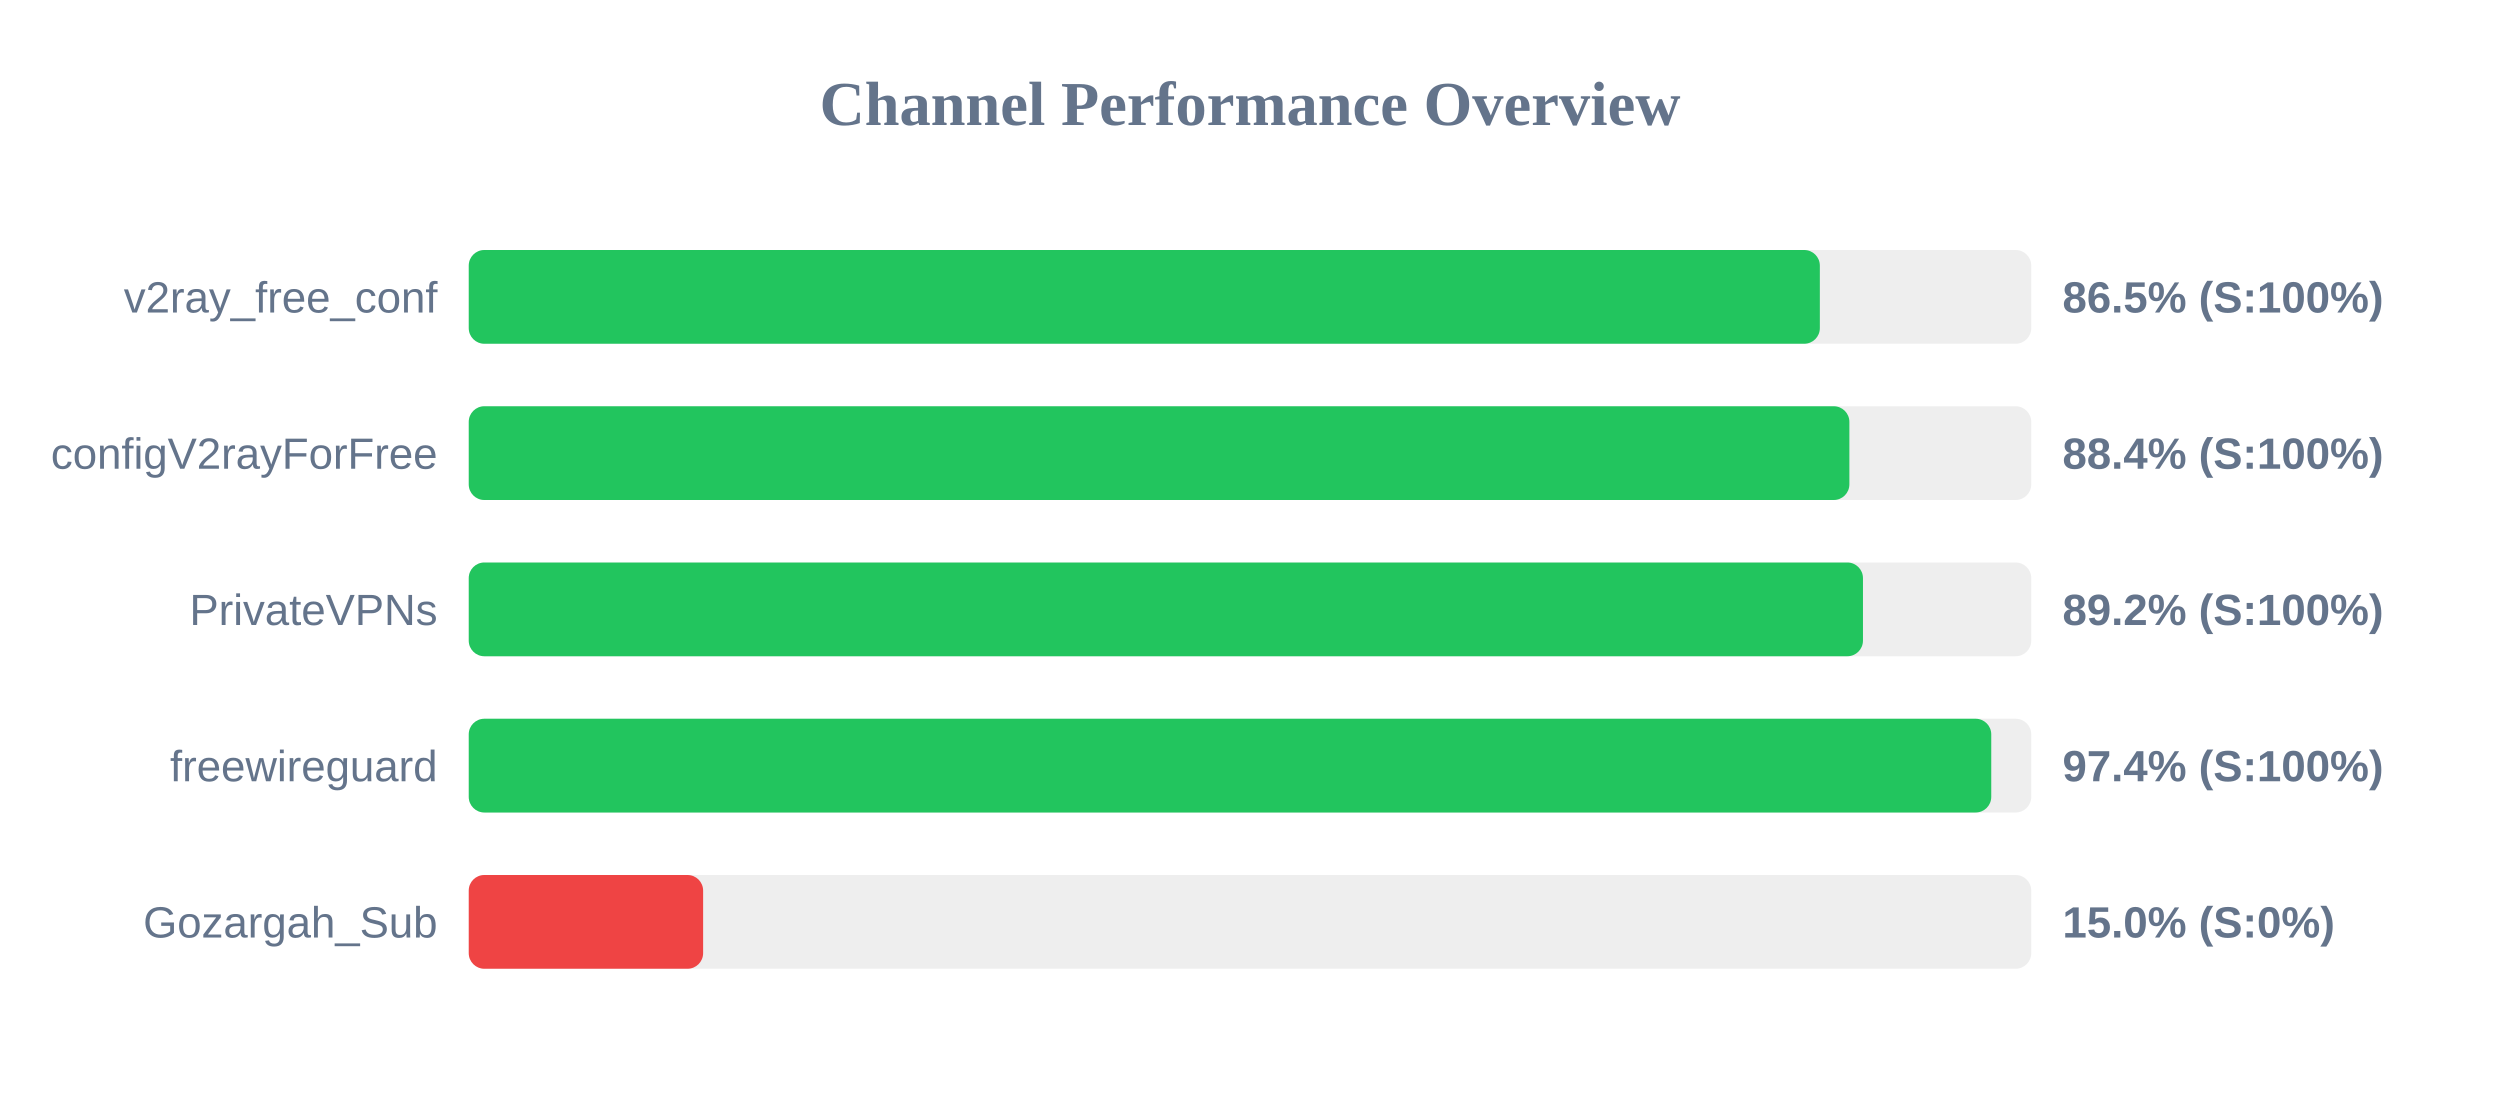
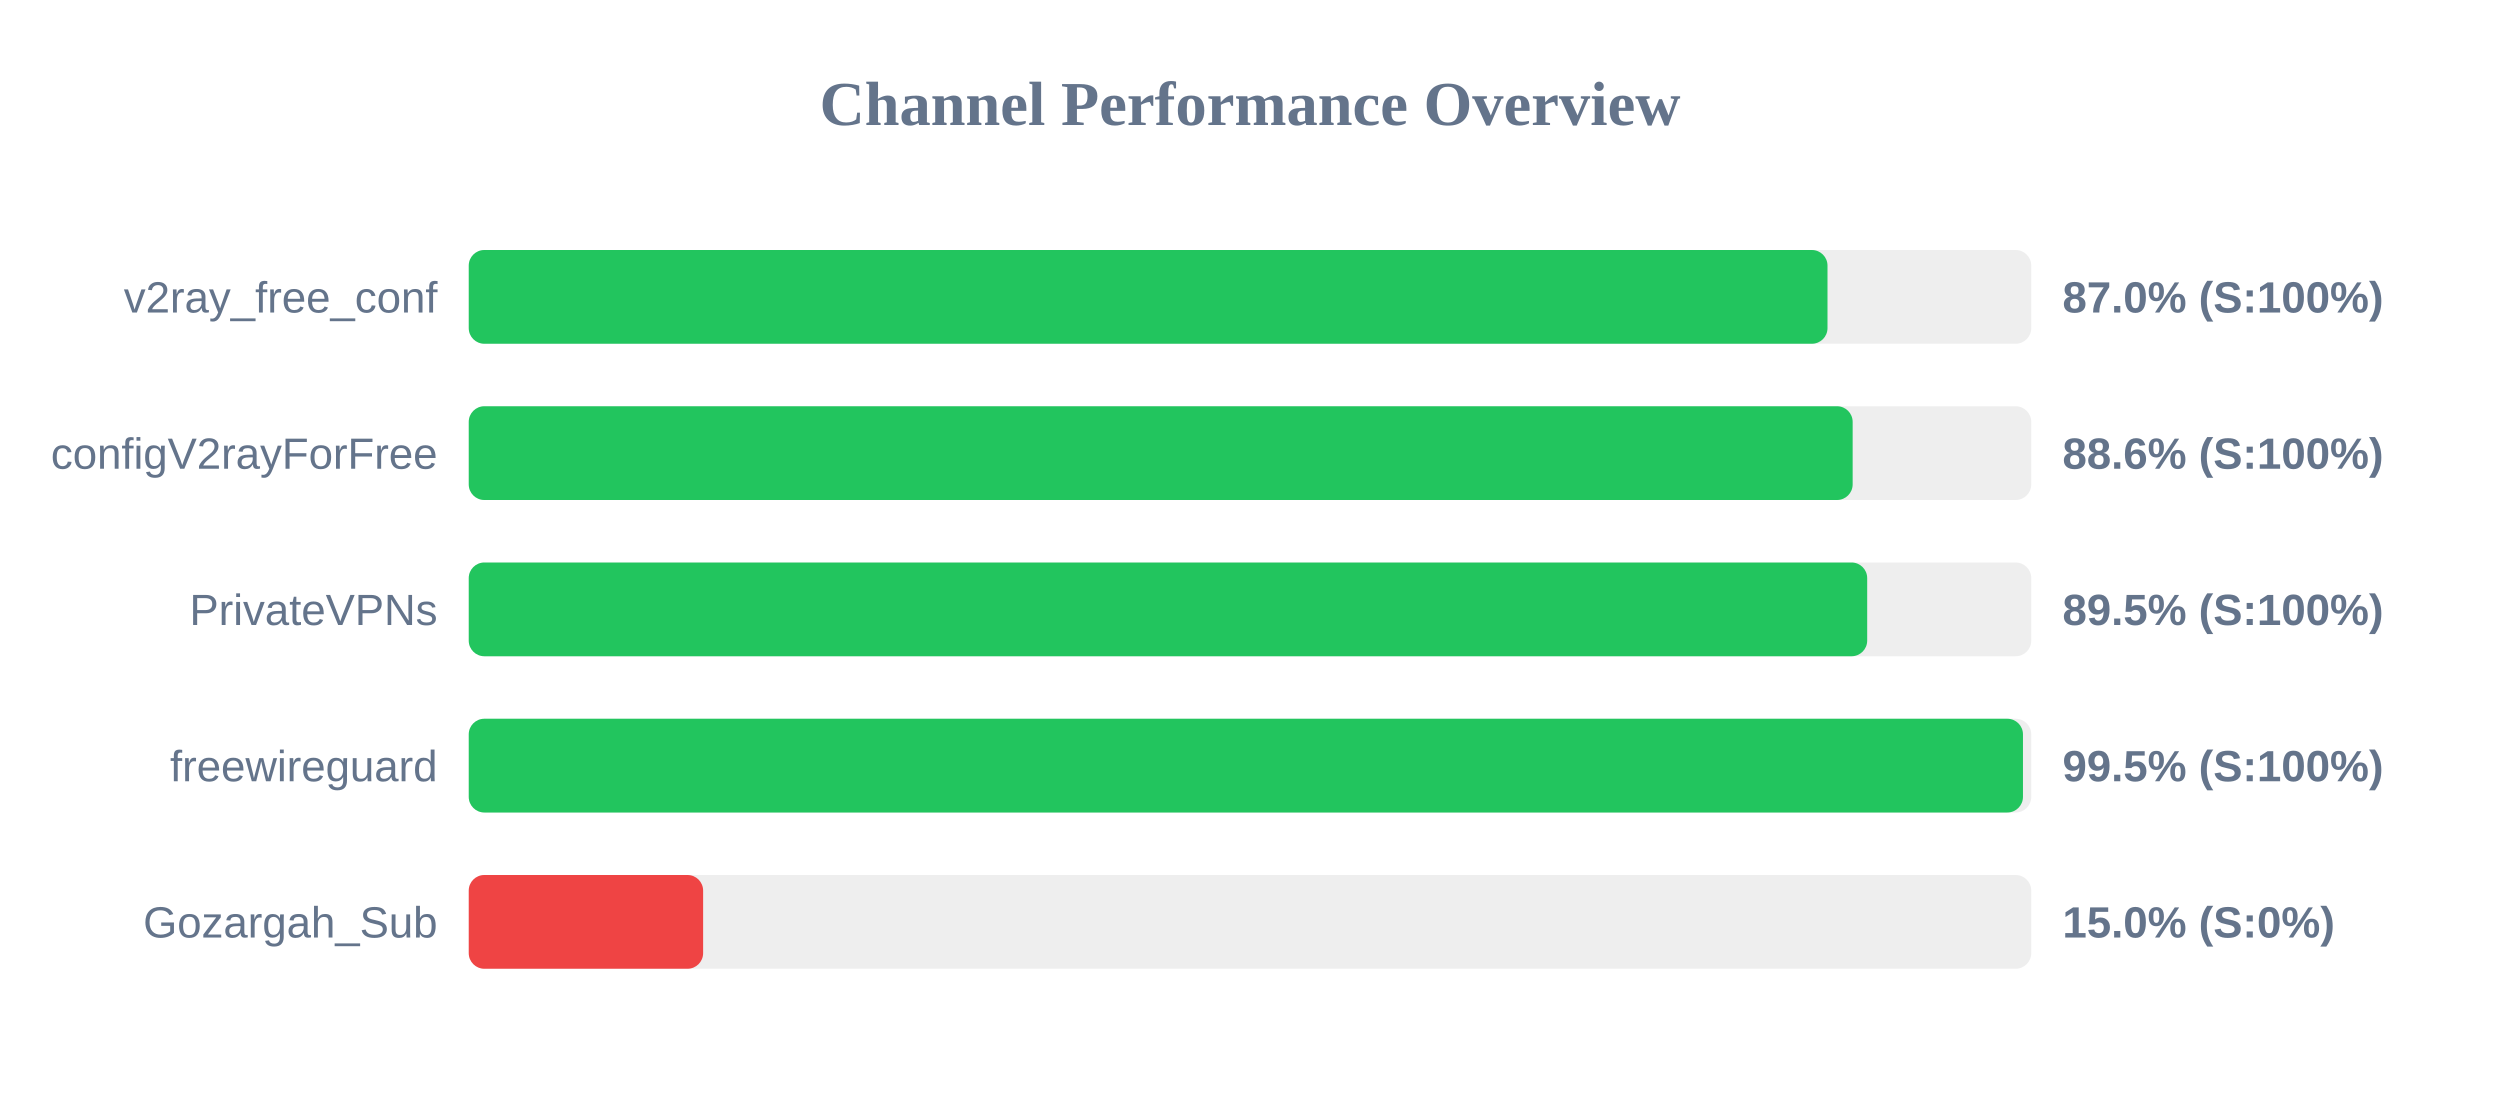
<svg xmlns="http://www.w3.org/2000/svg" width="800" height="350" version="1.1">
  <style>
        .row { font: 14px Arial; fill: #64748b; }
        .score { font: bold 14px Arial; fill: #64748b; }
    </style>
  <text x="400" y="40" text-anchor="middle" font-size="20px" font-weight="bold" fill="#64748b">Channel Performance Overview</text>
  <rect x="150" y="80" width="500" height="30" fill="#eee" rx="5" />
-   <rect x="150" y="80" width="432.35" height="30" fill="#22c55e" rx="5" />
+   <rect x="150" y="80" width="434.8" height="30" fill="#22c55e" rx="5" />
  <text x="140" y="100" text-anchor="end" class="row">v2ray_free_conf</text>
-   <text x="660" y="100" text-anchor="start" class="score">86.5% (S:100%)</text>
+   <text x="660" y="100" text-anchor="start" class="score">87.0% (S:100%)</text>
  <rect x="150" y="130" width="500" height="30" fill="#eee" rx="5" />
-   <rect x="150" y="130" width="441.8" height="30" fill="#22c55e" rx="5" />
+   <rect x="150" y="130" width="442.85" height="30" fill="#22c55e" rx="5" />
  <text x="140" y="150" text-anchor="end" class="row">configV2rayForFree</text>
-   <text x="660" y="150" text-anchor="start" class="score">88.4% (S:100%)</text>
+   <text x="660" y="150" text-anchor="start" class="score">88.6% (S:100%)</text>
  <rect x="150" y="180" width="500" height="30" fill="#eee" rx="5" />
-   <rect x="150" y="180" width="446.15" height="30" fill="#22c55e" rx="5" />
+   <rect x="150" y="180" width="447.5" height="30" fill="#22c55e" rx="5" />
  <text x="140" y="200" text-anchor="end" class="row">PrivateVPNs</text>
-   <text x="660" y="200" text-anchor="start" class="score">89.2% (S:100%)</text>
+   <text x="660" y="200" text-anchor="start" class="score">89.5% (S:100%)</text>
  <rect x="150" y="230" width="500" height="30" fill="#eee" rx="5" />
-   <rect x="150" y="230" width="487.2" height="30" fill="#22c55e" rx="5" />
+   <rect x="150" y="230" width="497.35" height="30" fill="#22c55e" rx="5" />
  <text x="140" y="250" text-anchor="end" class="row">freewireguard</text>
-   <text x="660" y="250" text-anchor="start" class="score">97.4% (S:100%)</text>
+   <text x="660" y="250" text-anchor="start" class="score">99.5% (S:100%)</text>
  <rect x="150" y="280" width="500" height="30" fill="#eee" rx="5" />
  <rect x="150" y="280" width="75.0" height="30" fill="#ef4444" rx="5" />
  <text x="140" y="300" text-anchor="end" class="row">Gozargah_Sub</text>
  <text x="660" y="300" text-anchor="start" class="score">15.0% (S:0%)</text>
</svg>
